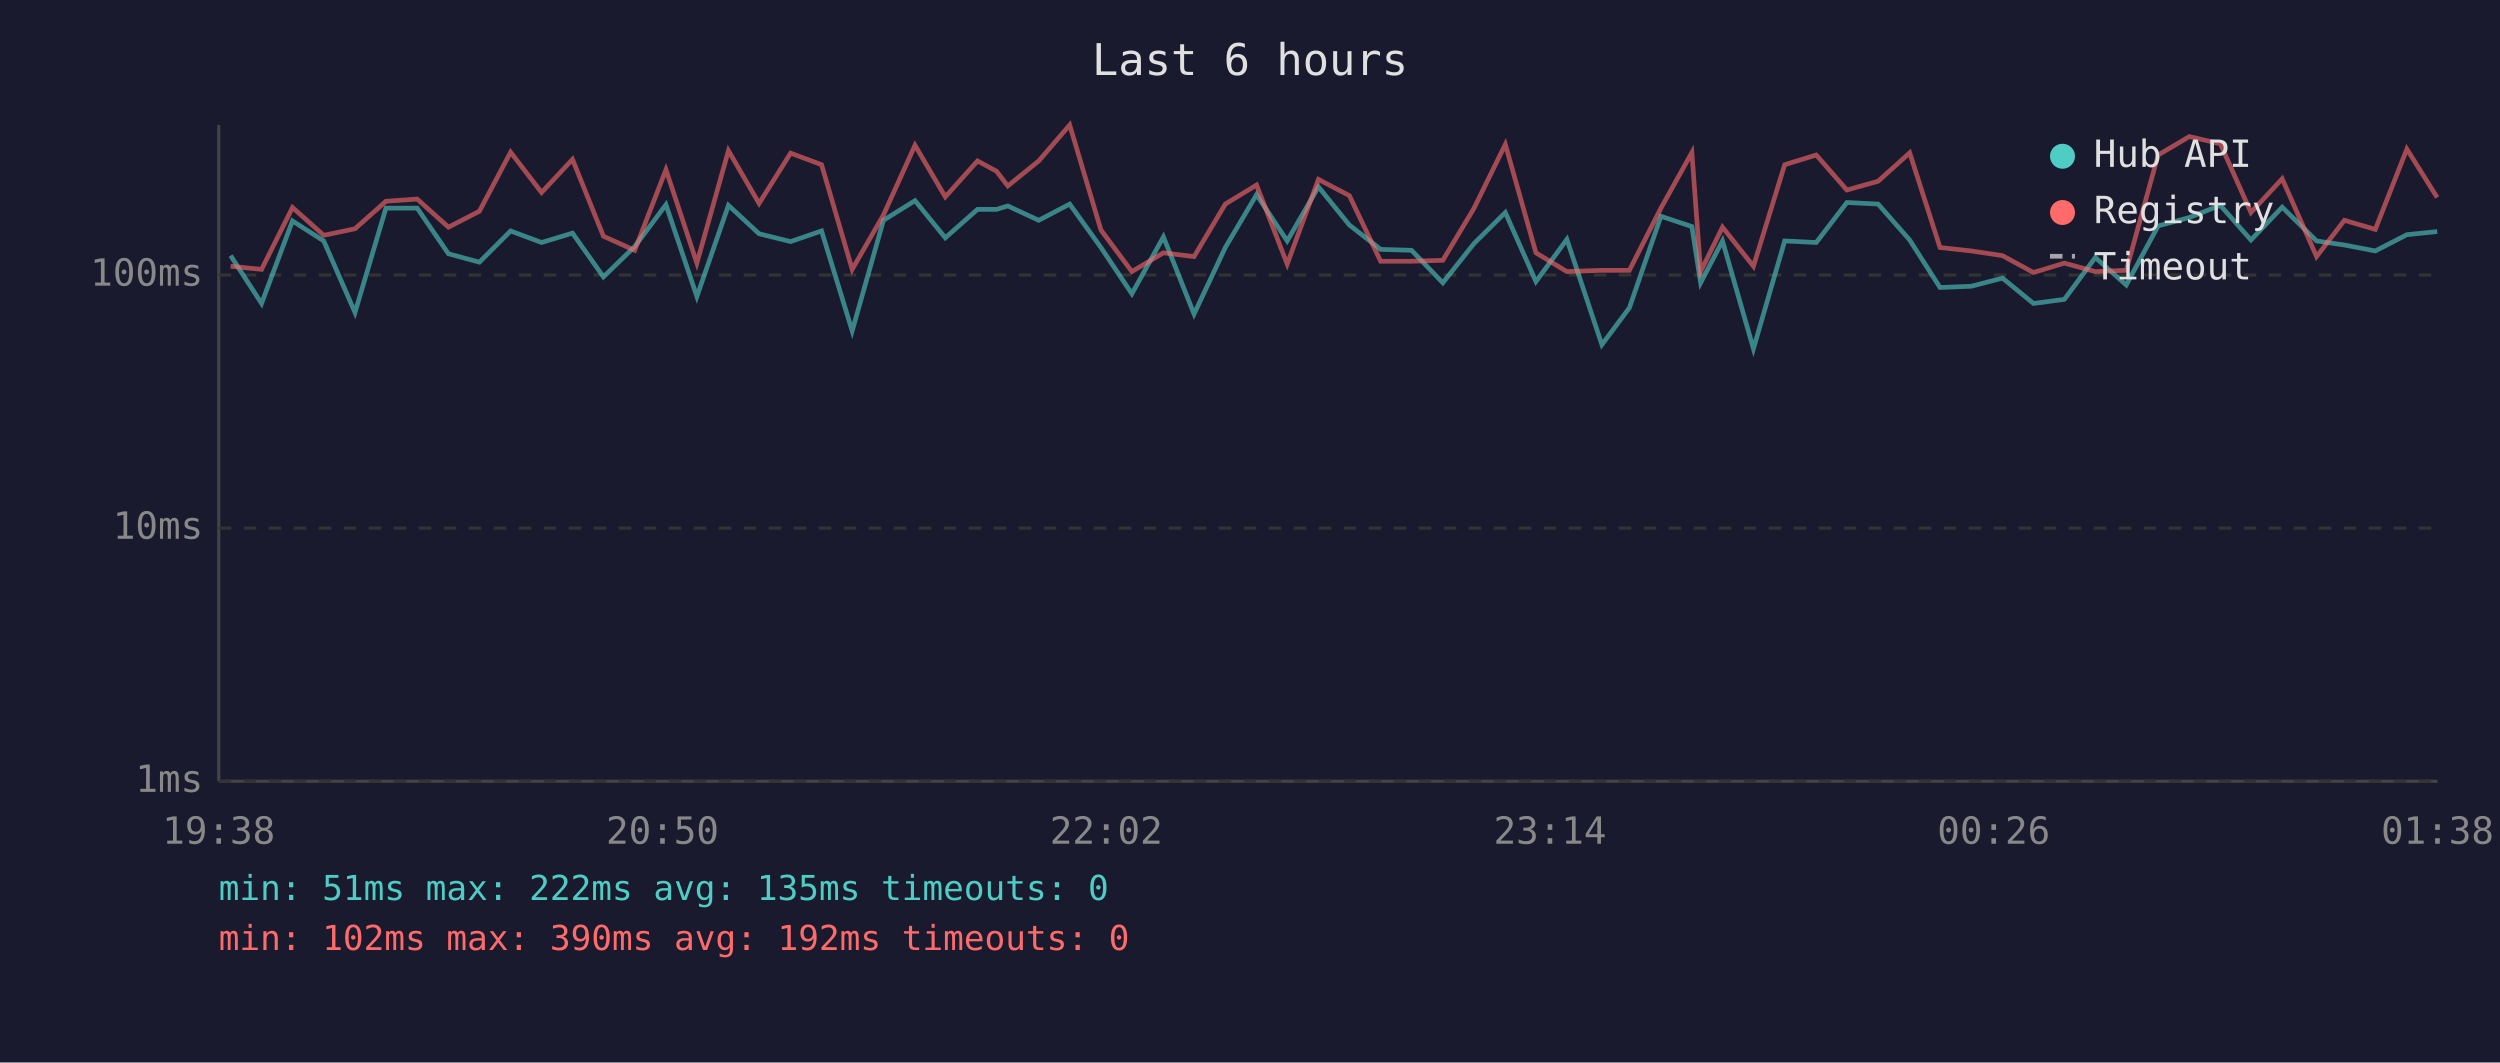
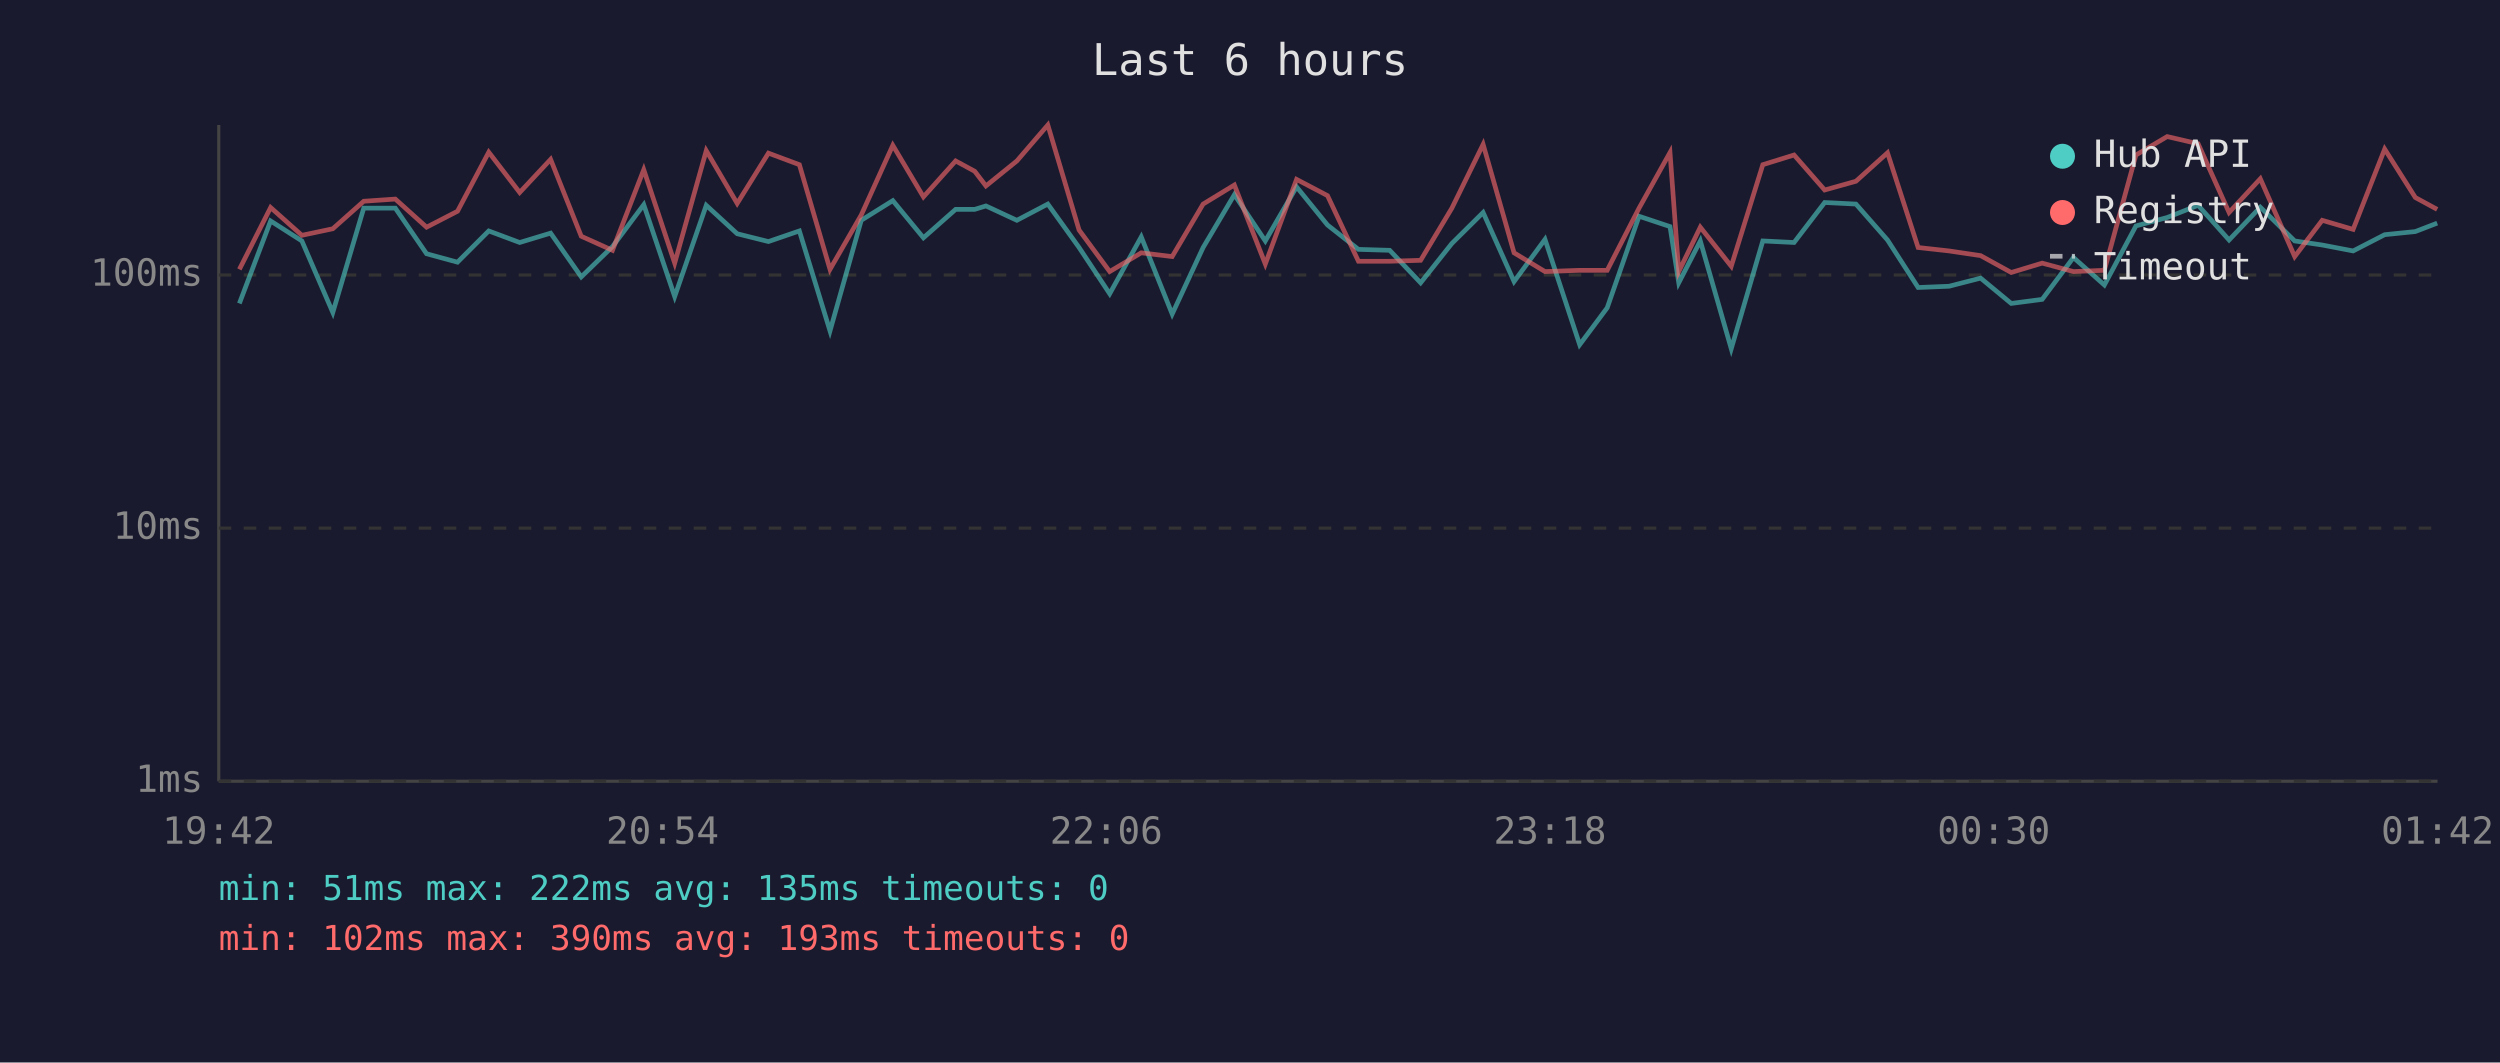
<svg xmlns="http://www.w3.org/2000/svg" viewBox="0 0 800 340" font-family="monospace" font-size="12">
  <rect width="800" height="340" fill="#1a1a2e" />
  <text x="400" y="24" fill="#e0e0e0" font-size="14" text-anchor="middle">Last 6 hours</text>
  <line x1="70" y1="40" x2="70" y2="250" stroke="#444" stroke-width="1" />
  <line x1="70" y1="250" x2="780" y2="250" stroke="#444" stroke-width="1" />
  <line x1="70" y1="250" x2="780" y2="250" stroke="#333" stroke-width="1" stroke-dasharray="4" />
  <text x="65" y="250" fill="#888" text-anchor="end" dominant-baseline="middle">1ms</text>
  <line x1="70" y1="169" x2="780" y2="169" stroke="#333" stroke-width="1" stroke-dasharray="4" />
  <text x="65" y="169" fill="#888" text-anchor="end" dominant-baseline="middle">10ms</text>
  <line x1="70" y1="88" x2="780" y2="88" stroke="#333" stroke-width="1" stroke-dasharray="4" />
  <text x="65" y="88" fill="#888" text-anchor="end" dominant-baseline="middle">100ms</text>
-   <text x="70" y="270" fill="#888" text-anchor="middle">19:38</text>
-   <text x="212" y="270" fill="#888" text-anchor="middle">20:50</text>
-   <text x="354" y="270" fill="#888" text-anchor="middle">22:02</text>
-   <text x="496" y="270" fill="#888" text-anchor="middle">23:14</text>
-   <text x="638" y="270" fill="#888" text-anchor="middle">00:26</text>
-   <text x="780" y="270" fill="#888" text-anchor="middle">01:38</text>
-   <polyline points="73.8,81.8 83.7,97.1 93.6,70.7 103.6,77.1 113.6,100.0 123.5,66.6 133.5,66.6 143.5,81.2 153.4,83.9 163.4,73.9 173.3,77.6 183.2,74.6 193.1,88.6 203.1,78.9 213.1,65.5 223.0,94.9 233.1,65.7 242.9,74.8 253.0,77.3 262.9,73.9 272.7,105.9 282.7,70.5 292.8,64.2 302.5,76.1 312.8,67.0 318.9,67.0 322.5,65.9 332.4,70.5 342.3,65.3 352.3,79.2 362.2,94.0 372.3,75.8 382.1,100.5 392.1,79.2 402.1,62.3 411.9,77.1 421.9,59.8 431.8,72.0 441.8,79.8 451.7,80.1 461.7,90.5 471.7,77.9 481.7,68.0 491.5,90.1 501.4,76.6 512.6,110.3 521.4,98.5 531.5,69.2 541.4,72.5 544.2,90.5 551.2,77.1 561.1,111.6 571.1,77.1 581.2,77.6 591.0,64.8 601.0,65.3 611.1,76.8 620.8,92.0 630.8,91.6 640.8,89.0 650.7,97.1 660.6,95.8 670.5,82.4 680.4,91.2 690.6,72.3 700.6,69.6 710.5,65.7 720.3,76.8 730.3,66.3 741.3,77.1 750.2,78.4 760.1,80.3 770.2,75.1 779.9,74.1" fill="none" stroke="#4ecdc4" stroke-width="1.5" opacity="0.6" />
-   <polyline points="73.8,85.2 83.7,86.2 93.6,66.4 103.6,75.3 113.6,73.2 123.5,64.4 133.5,63.7 143.5,72.7 153.4,67.6 163.4,48.7 173.3,61.6 183.2,51.0 193.1,75.6 203.1,80.1 213.1,54.3 223.0,84.2 233.1,48.2 242.9,65.1 253.0,49.0 262.9,52.7 272.7,86.2 282.7,68.8 292.8,46.5 302.5,63.0 312.8,51.5 318.9,54.8 322.5,59.5 332.4,51.5 342.3,40.0 352.3,73.6 362.2,86.9 372.3,80.9 382.1,82.1 392.1,65.3 402.1,59.2 411.9,84.5 421.9,57.4 431.8,62.6 441.8,83.6 451.7,83.6 461.7,83.3 471.7,66.6 481.7,46.2 491.5,80.9 501.4,86.9 512.6,86.5 521.4,86.5 531.5,66.6 541.4,48.8 544.2,86.9 551.2,72.7 561.1,85.2 571.1,52.7 581.2,49.6 591.0,60.8 601.0,58.0 611.1,48.9 620.8,79.2 630.8,80.3 640.8,81.8 650.7,87.2 660.6,84.2 670.5,86.9 680.4,86.5 690.6,49.6 700.6,43.7 710.5,46.0 720.3,68.0 730.3,57.2 741.3,82.1 750.2,70.5 760.1,73.4 770.2,47.7 779.9,63.2" fill="none" stroke="#ff6b6b" stroke-width="1.5" opacity="0.6" />
+   <text x="70" y="270" fill="#888" text-anchor="middle">19:42</text>
+   <text x="212" y="270" fill="#888" text-anchor="middle">20:54</text>
+   <text x="354" y="270" fill="#888" text-anchor="middle">22:06</text>
+   <text x="496" y="270" fill="#888" text-anchor="middle">23:18</text>
+   <text x="638" y="270" fill="#888" text-anchor="middle">00:30</text>
+   <text x="780" y="270" fill="#888" text-anchor="middle">01:42</text>
+   <polyline points="76.6,97.1 86.6,70.7 96.6,77.1 106.5,100.0 116.4,66.6 126.5,66.6 136.5,81.2 146.4,83.9 156.4,73.9 166.3,77.6 176.2,74.6 186.0,88.6 196.0,78.9 206.0,65.5 215.9,94.9 226.0,65.7 235.9,74.8 245.9,77.3 255.8,73.9 265.6,105.9 275.6,70.5 285.7,64.2 295.5,76.1 305.8,67.0 311.9,67.0 315.5,65.9 325.4,70.5 335.3,65.3 345.3,79.2 355.1,94.0 365.2,75.8 375.1,100.5 385.0,79.2 395.0,62.3 404.9,77.1 414.9,59.8 424.8,72.0 434.7,79.8 444.7,80.1 454.6,90.5 464.6,77.9 474.6,68.0 484.5,90.1 494.4,76.6 505.5,110.3 514.3,98.5 524.5,69.2 534.4,72.5 537.2,90.5 544.1,77.1 554.0,111.6 564.1,77.1 574.1,77.6 583.9,64.8 593.9,65.3 604.0,76.8 613.8,92.0 623.7,91.6 633.8,89.0 643.6,97.1 653.5,95.8 663.5,82.4 673.4,91.2 683.5,72.3 693.5,69.6 703.4,65.7 713.3,76.8 723.3,66.3 734.3,77.1 743.1,78.4 753.0,80.3 763.1,75.1 772.9,74.1 779.9,71.4" fill="none" stroke="#4ecdc4" stroke-width="1.5" opacity="0.6" />
+   <polyline points="76.6,86.2 86.6,66.4 96.6,75.3 106.5,73.2 116.4,64.4 126.5,63.7 136.5,72.7 146.4,67.6 156.4,48.7 166.3,61.6 176.2,51.0 186.0,75.6 196.0,80.1 206.0,54.3 215.9,84.2 226.0,48.2 235.9,65.1 245.9,49.0 255.8,52.7 265.6,86.2 275.6,68.8 285.7,46.5 295.5,63.0 305.8,51.5 311.9,54.8 315.5,59.5 325.4,51.5 335.3,40.0 345.3,73.6 355.1,86.9 365.2,80.9 375.1,82.1 385.0,65.3 395.0,59.2 404.9,84.5 414.9,57.4 424.8,62.6 434.7,83.6 444.7,83.6 454.6,83.3 464.6,66.6 474.6,46.2 484.5,80.9 494.4,86.9 505.5,86.5 514.3,86.5 524.5,66.6 534.4,48.8 537.2,86.9 544.1,72.7 554.0,85.2 564.1,52.7 574.1,49.6 583.9,60.8 593.9,58.0 604.0,48.9 613.8,79.2 623.7,80.3 633.8,81.8 643.6,87.2 653.5,84.2 663.5,86.9 673.4,86.5 683.5,49.6 693.5,43.7 703.4,46.0 713.3,68.0 723.3,57.2 734.3,82.1 743.1,70.5 753.0,73.4 763.1,47.7 772.9,63.2 779.9,67.0" fill="none" stroke="#ff6b6b" stroke-width="1.5" opacity="0.6" />
  <circle cx="660" cy="50" r="4" fill="#4ecdc4" />
  <text x="670" y="50" fill="#e0e0e0" dominant-baseline="middle">Hub API</text>
  <circle cx="660" cy="68" r="4" fill="#ff6b6b" />
  <text x="670" y="68" fill="#e0e0e0" dominant-baseline="middle">Registry</text>
  <line x1="656" y1="82" x2="664" y2="82" stroke="#e0e0e0" stroke-width="1.5" stroke-dasharray="4,3" opacity="0.7" />
  <text x="670" y="86" fill="#e0e0e0" dominant-baseline="middle">Timeout</text>
  <text x="70" y="288" fill="#4ecdc4" font-size="11">min: 51ms  max: 222ms  avg: 135ms  timeouts: 0</text>
-   <text x="70" y="304" fill="#ff6b6b" font-size="11">min: 102ms  max: 390ms  avg: 192ms  timeouts: 0</text>
+   <text x="70" y="304" fill="#ff6b6b" font-size="11">min: 102ms  max: 390ms  avg: 193ms  timeouts: 0</text>
</svg>
